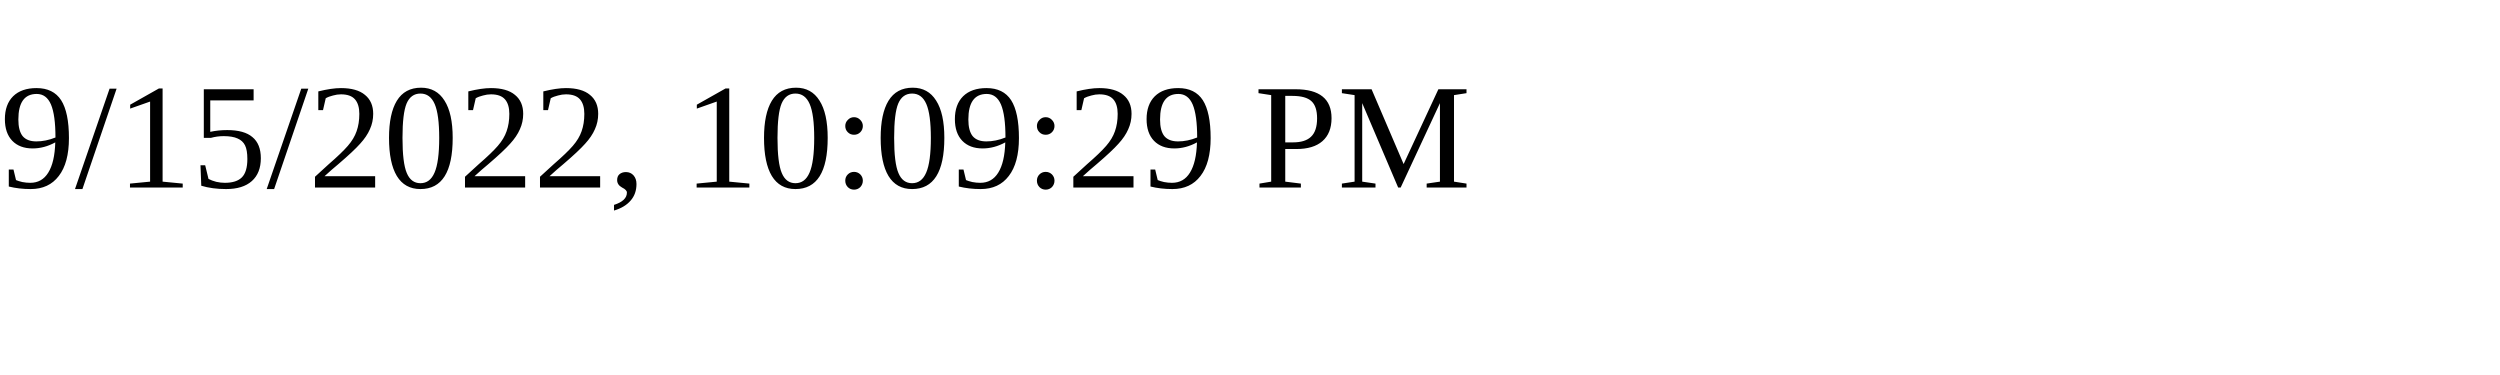
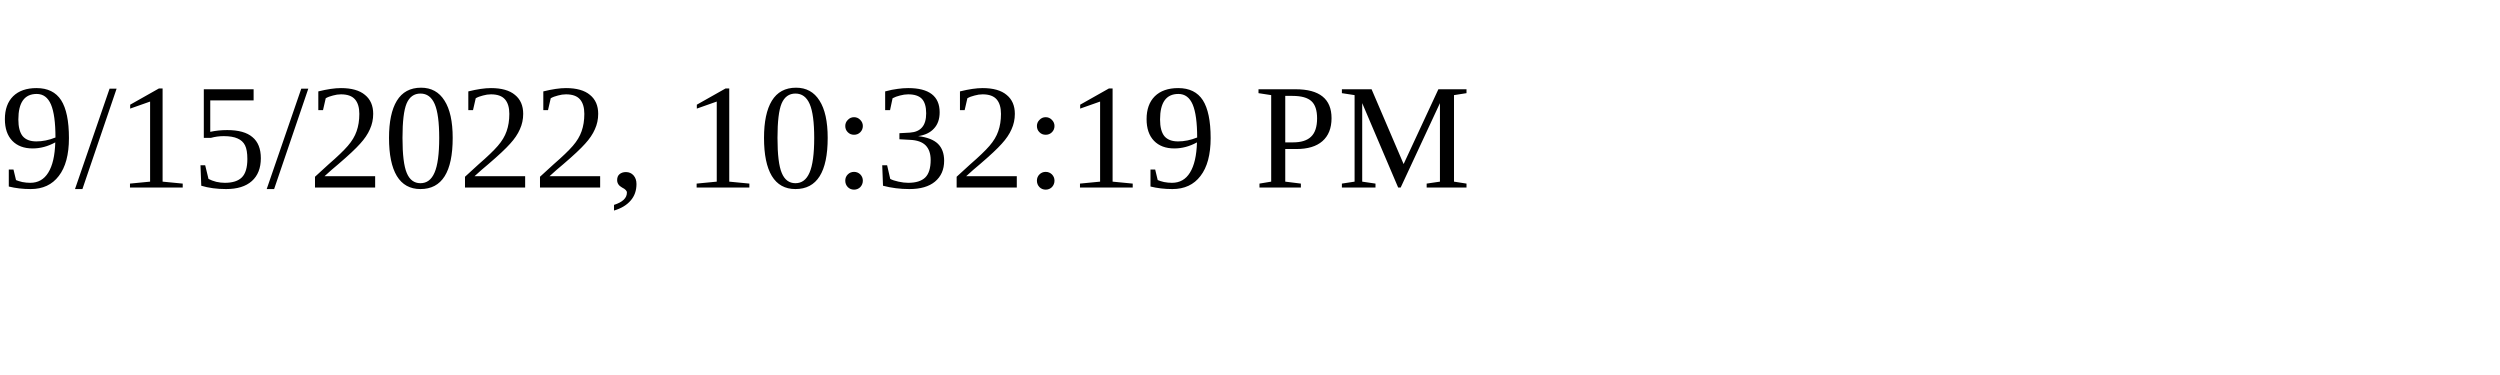
<svg xmlns="http://www.w3.org/2000/svg" height="30" width="200">
-   <text x="0" y="15">9/15/2022, 10:09:29 PM</text>
+   <text x="0" y="15">9/15/2022, 10:32:19 PM</text>
</svg>
